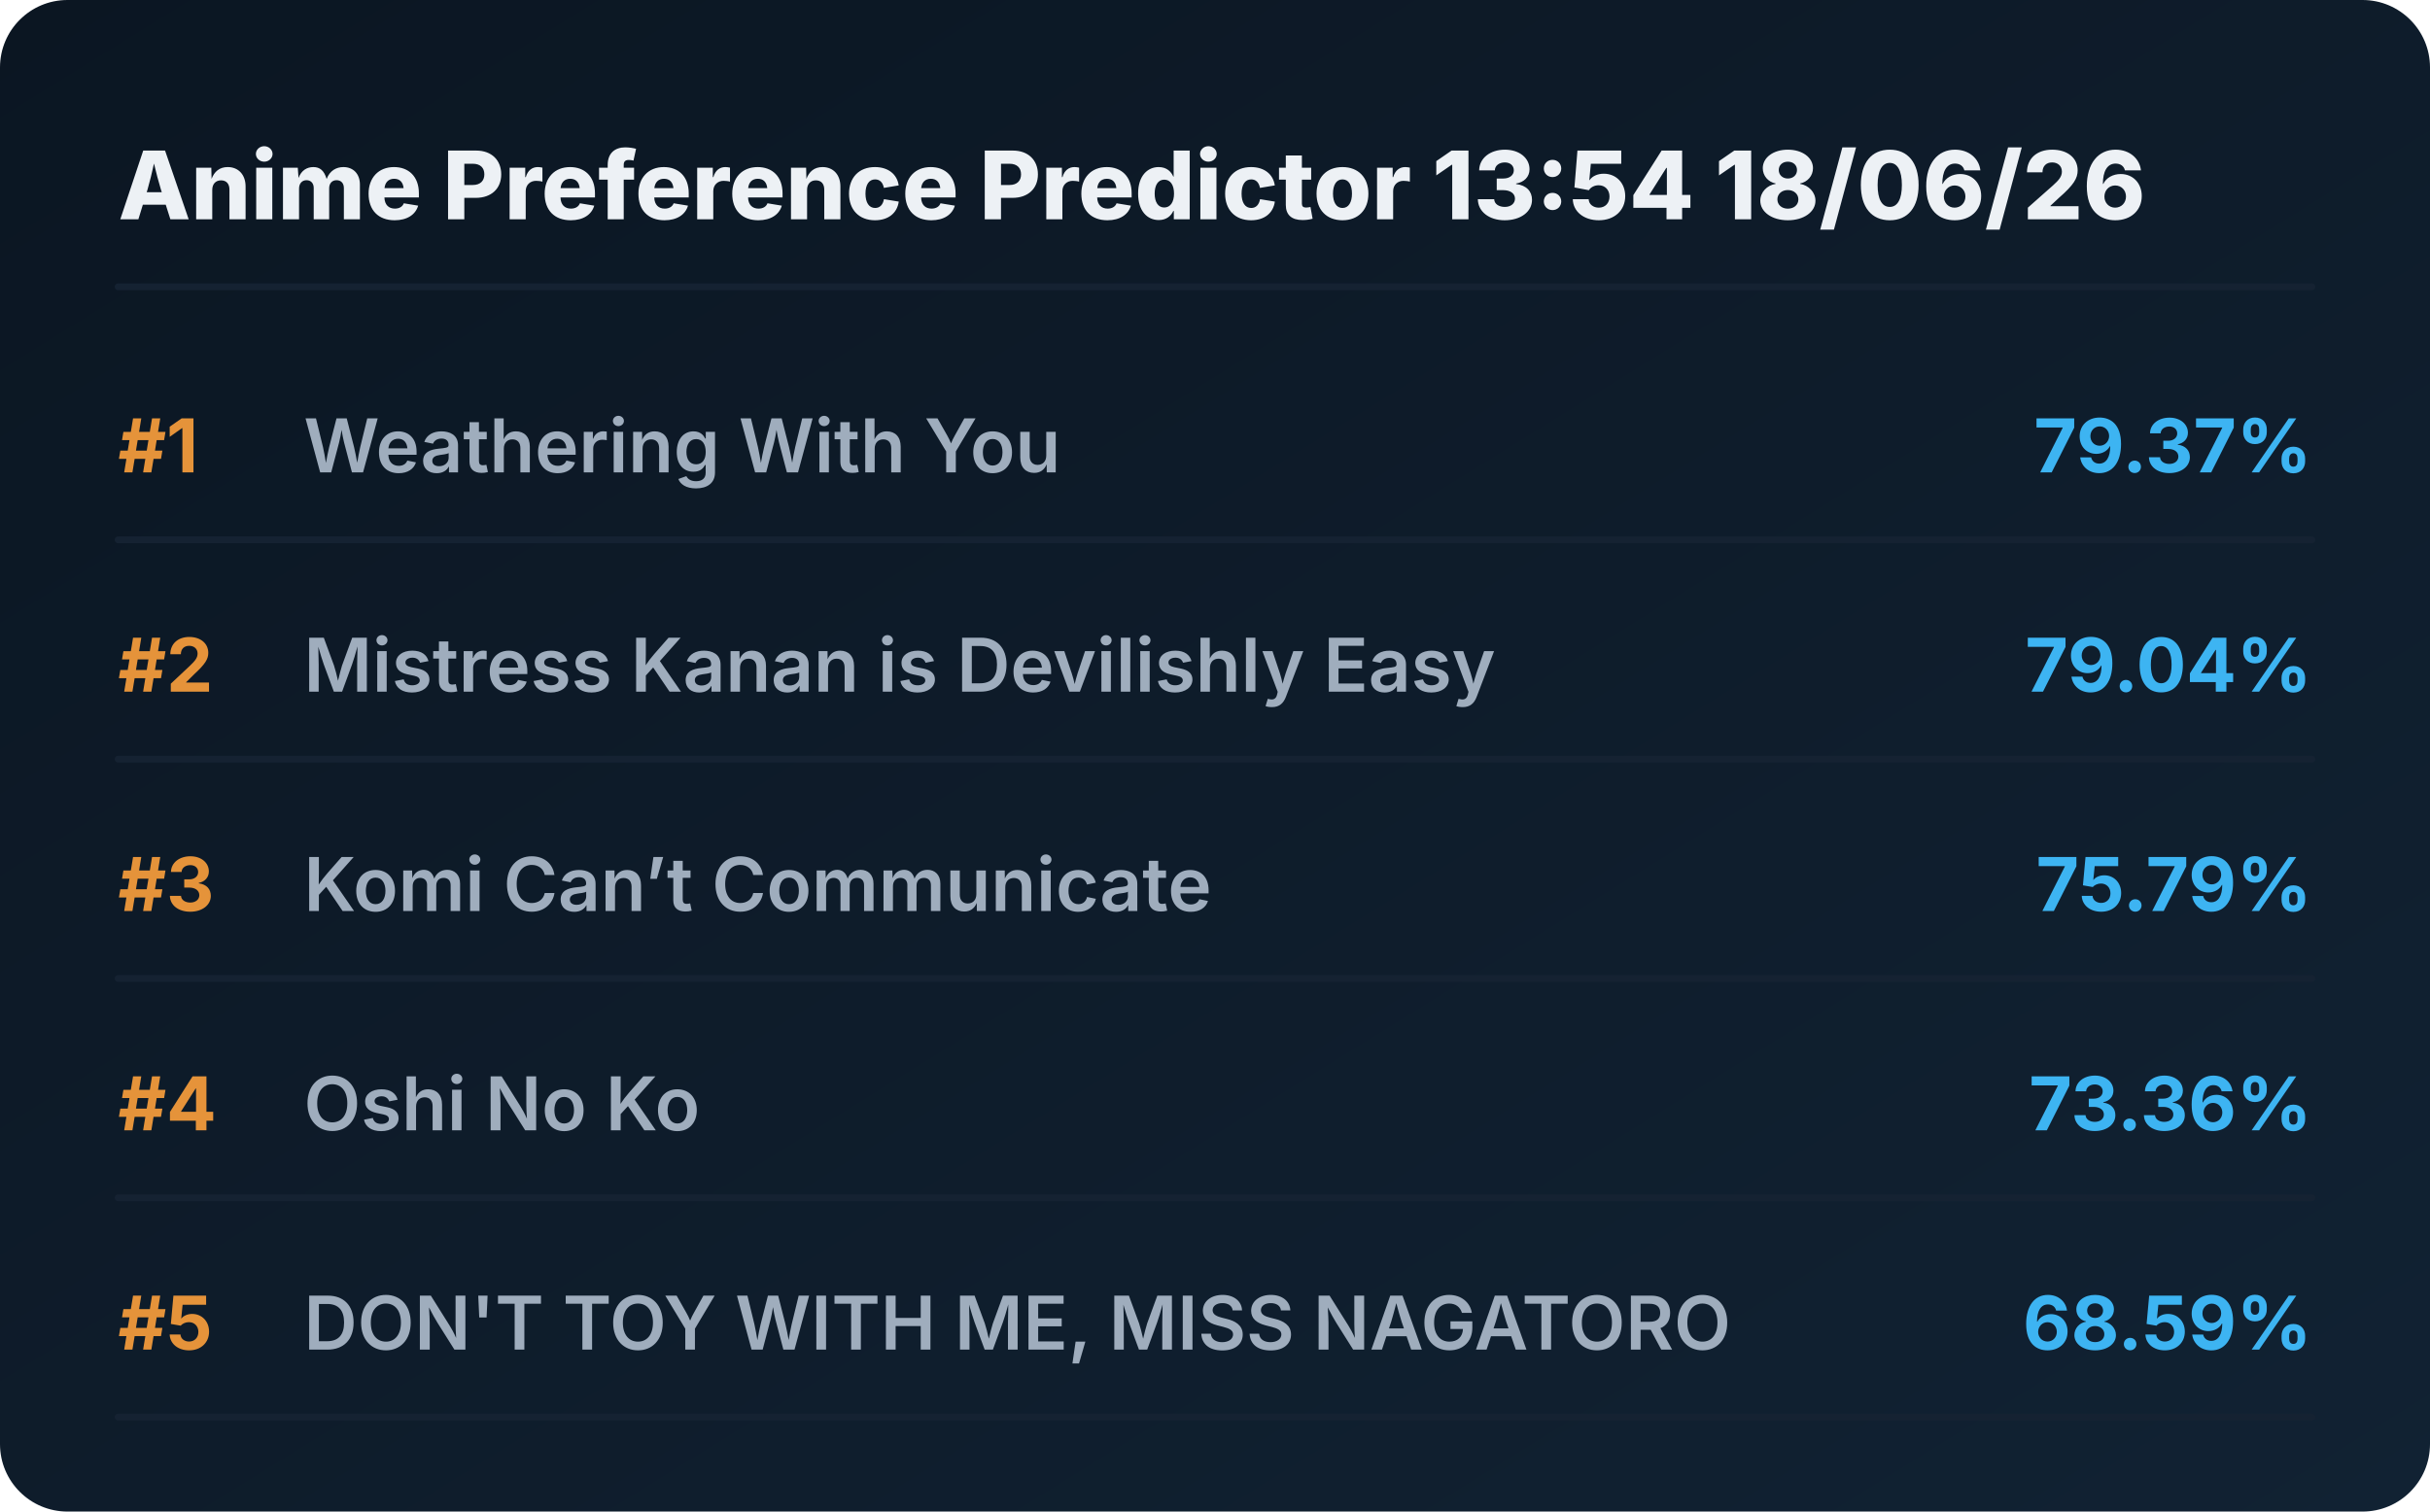
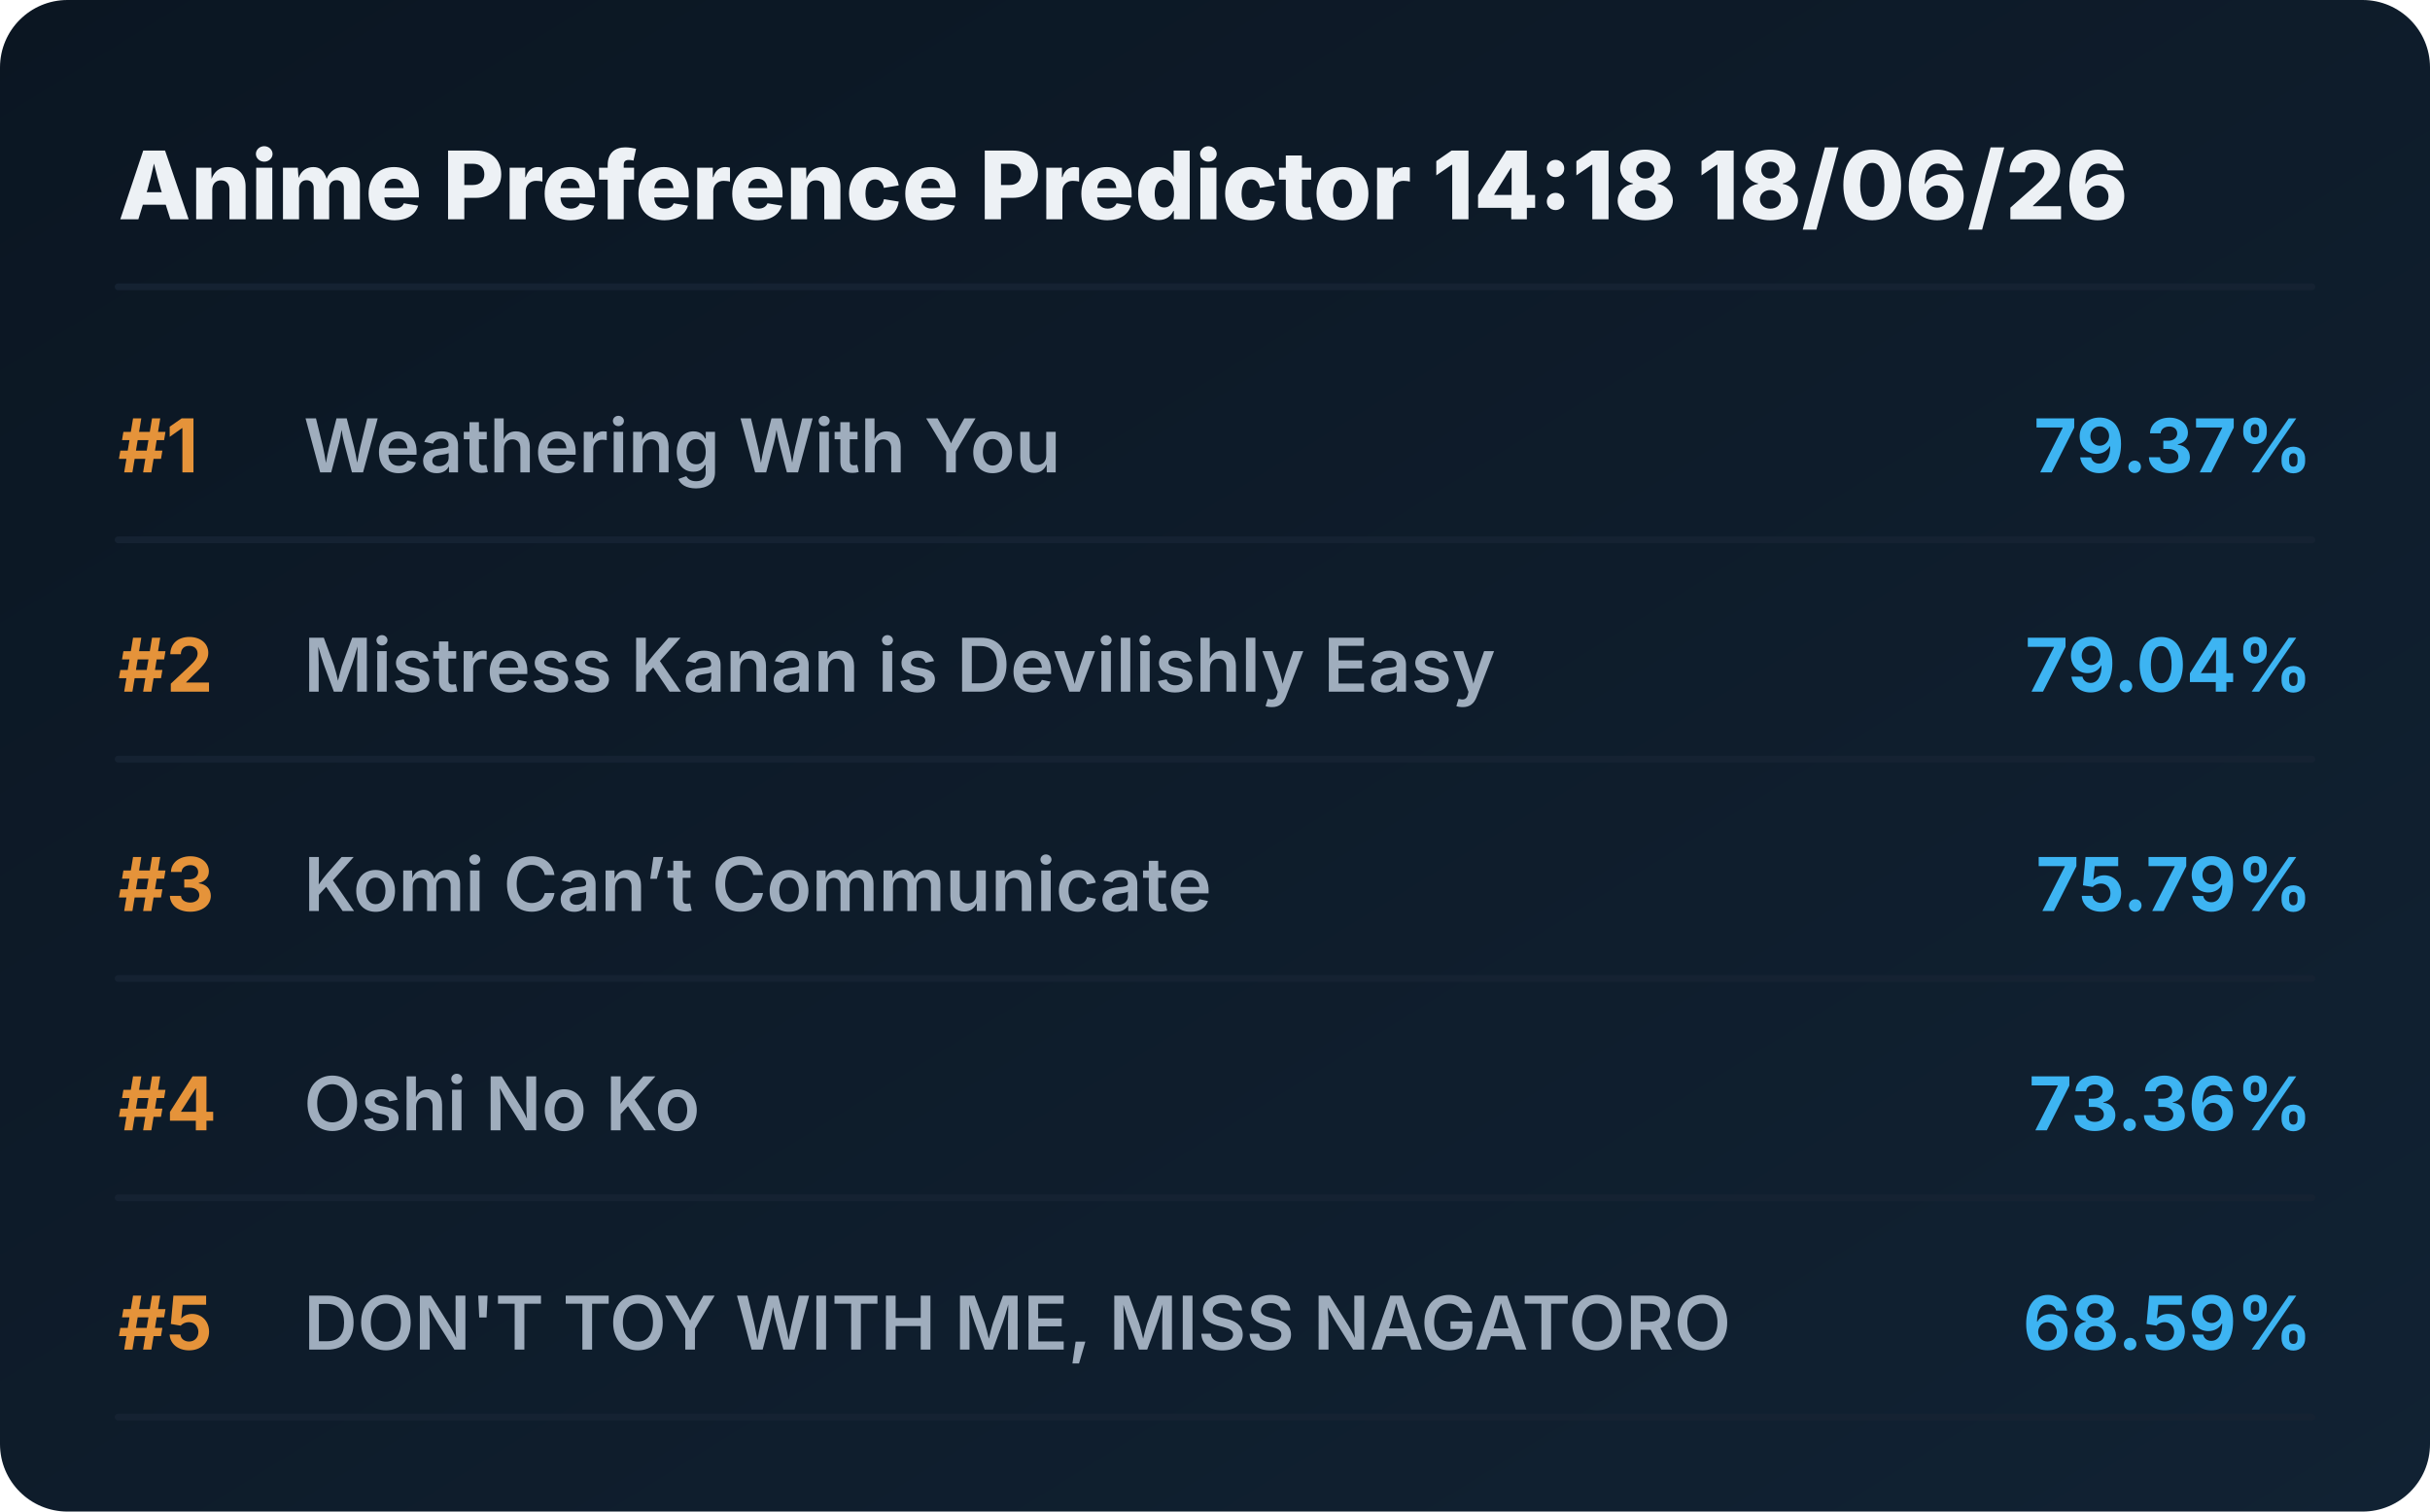
<svg xmlns="http://www.w3.org/2000/svg" viewBox="0 0 720 448" preserveAspectRatio="xMidYMid meet" style="width: 100%; height: auto; max-width: 720px;">
  <defs>
    <linearGradient id="boxGrad" x1="0%" y1="0%" x2="100%" y2="100%">
      <stop offset="0%" stop-color="#0b1622" />
      <stop offset="100%" stop-color="#112233" />
    </linearGradient>
    <clipPath id="titleClip">
      <rect x="90" y="0" width="510" height="100%" />
    </clipPath>
  </defs>
  <style>
    .bg { fill: url(#boxGrad); rx: 20px; }
    .header { font-family: 'Overpass', 'Inter', system-ui, sans-serif; font-weight: 800; font-size: 28px; fill: #edf1f5; }
    .rank { font-family: 'Overpass', 'Inter', system-ui, sans-serif; font-weight: 700; font-size: 22px; fill: #e5933a; }
    .title { font-family: 'Overpass', 'Inter', system-ui, sans-serif; font-weight: 600; font-size: 22px; fill: #9fadbd; }
    .score { font-family: 'Overpass', 'Inter', system-ui, sans-serif; font-weight: 700; font-size: 22px; fill: #3db4f2; }
    .line { stroke: #152232; stroke-width: 2; stroke-linecap: round; }
  </style>
  <rect class="bg" width="720" height="448" />
-   <text x="35" y="65" class="header">Anime Preference Predictor 13:54 18/06/26</text>
+   <text x="35" y="65" class="header">Anime Preference Predictor 14:18 18/06/26</text>
  <line x1="35" y1="85" x2="685" y2="85" class="line" />
  <g transform="translate(0, 0)">
    <text x="35" y="140" class="rank">#1</text>
    <text x="90" y="140" class="title">Weathering With You</text>
    <text x="685" y="140" class="score" text-anchor="end">79.37%</text>
    <line x1="35" y1="160" x2="685" y2="160" class="line" />
  </g>
  <g transform="translate(0, 65)">
    <text x="35" y="140" class="rank">#2</text>
    <text x="90" y="140" class="title">Mistress Kanan is Devilishly Easy</text>
    <text x="685" y="140" class="score" text-anchor="end">79.04%</text>
    <line x1="35" y1="160" x2="685" y2="160" class="line" />
  </g>
  <g transform="translate(0, 130)">
    <text x="35" y="140" class="rank">#3</text>
    <text x="90" y="140" class="title">Komi Can’t Communicate</text>
    <text x="685" y="140" class="score" text-anchor="end">75.79%</text>
    <line x1="35" y1="160" x2="685" y2="160" class="line" />
  </g>
  <g transform="translate(0, 195)">
    <text x="35" y="140" class="rank">#4</text>
    <text x="90" y="140" class="title">Oshi No Ko</text>
    <text x="685" y="140" class="score" text-anchor="end">73.36%</text>
    <line x1="35" y1="160" x2="685" y2="160" class="line" />
  </g>
  <g transform="translate(0, 260)">
    <text x="35" y="140" class="rank">#5</text>
    <text x="90" y="140" class="title">DON'T TOY WITH ME, MISS NAGATORO</text>
    <text x="685" y="140" class="score" text-anchor="end">68.59%</text>
    <line x1="35" y1="160" x2="685" y2="160" class="line" />
  </g>
</svg>
